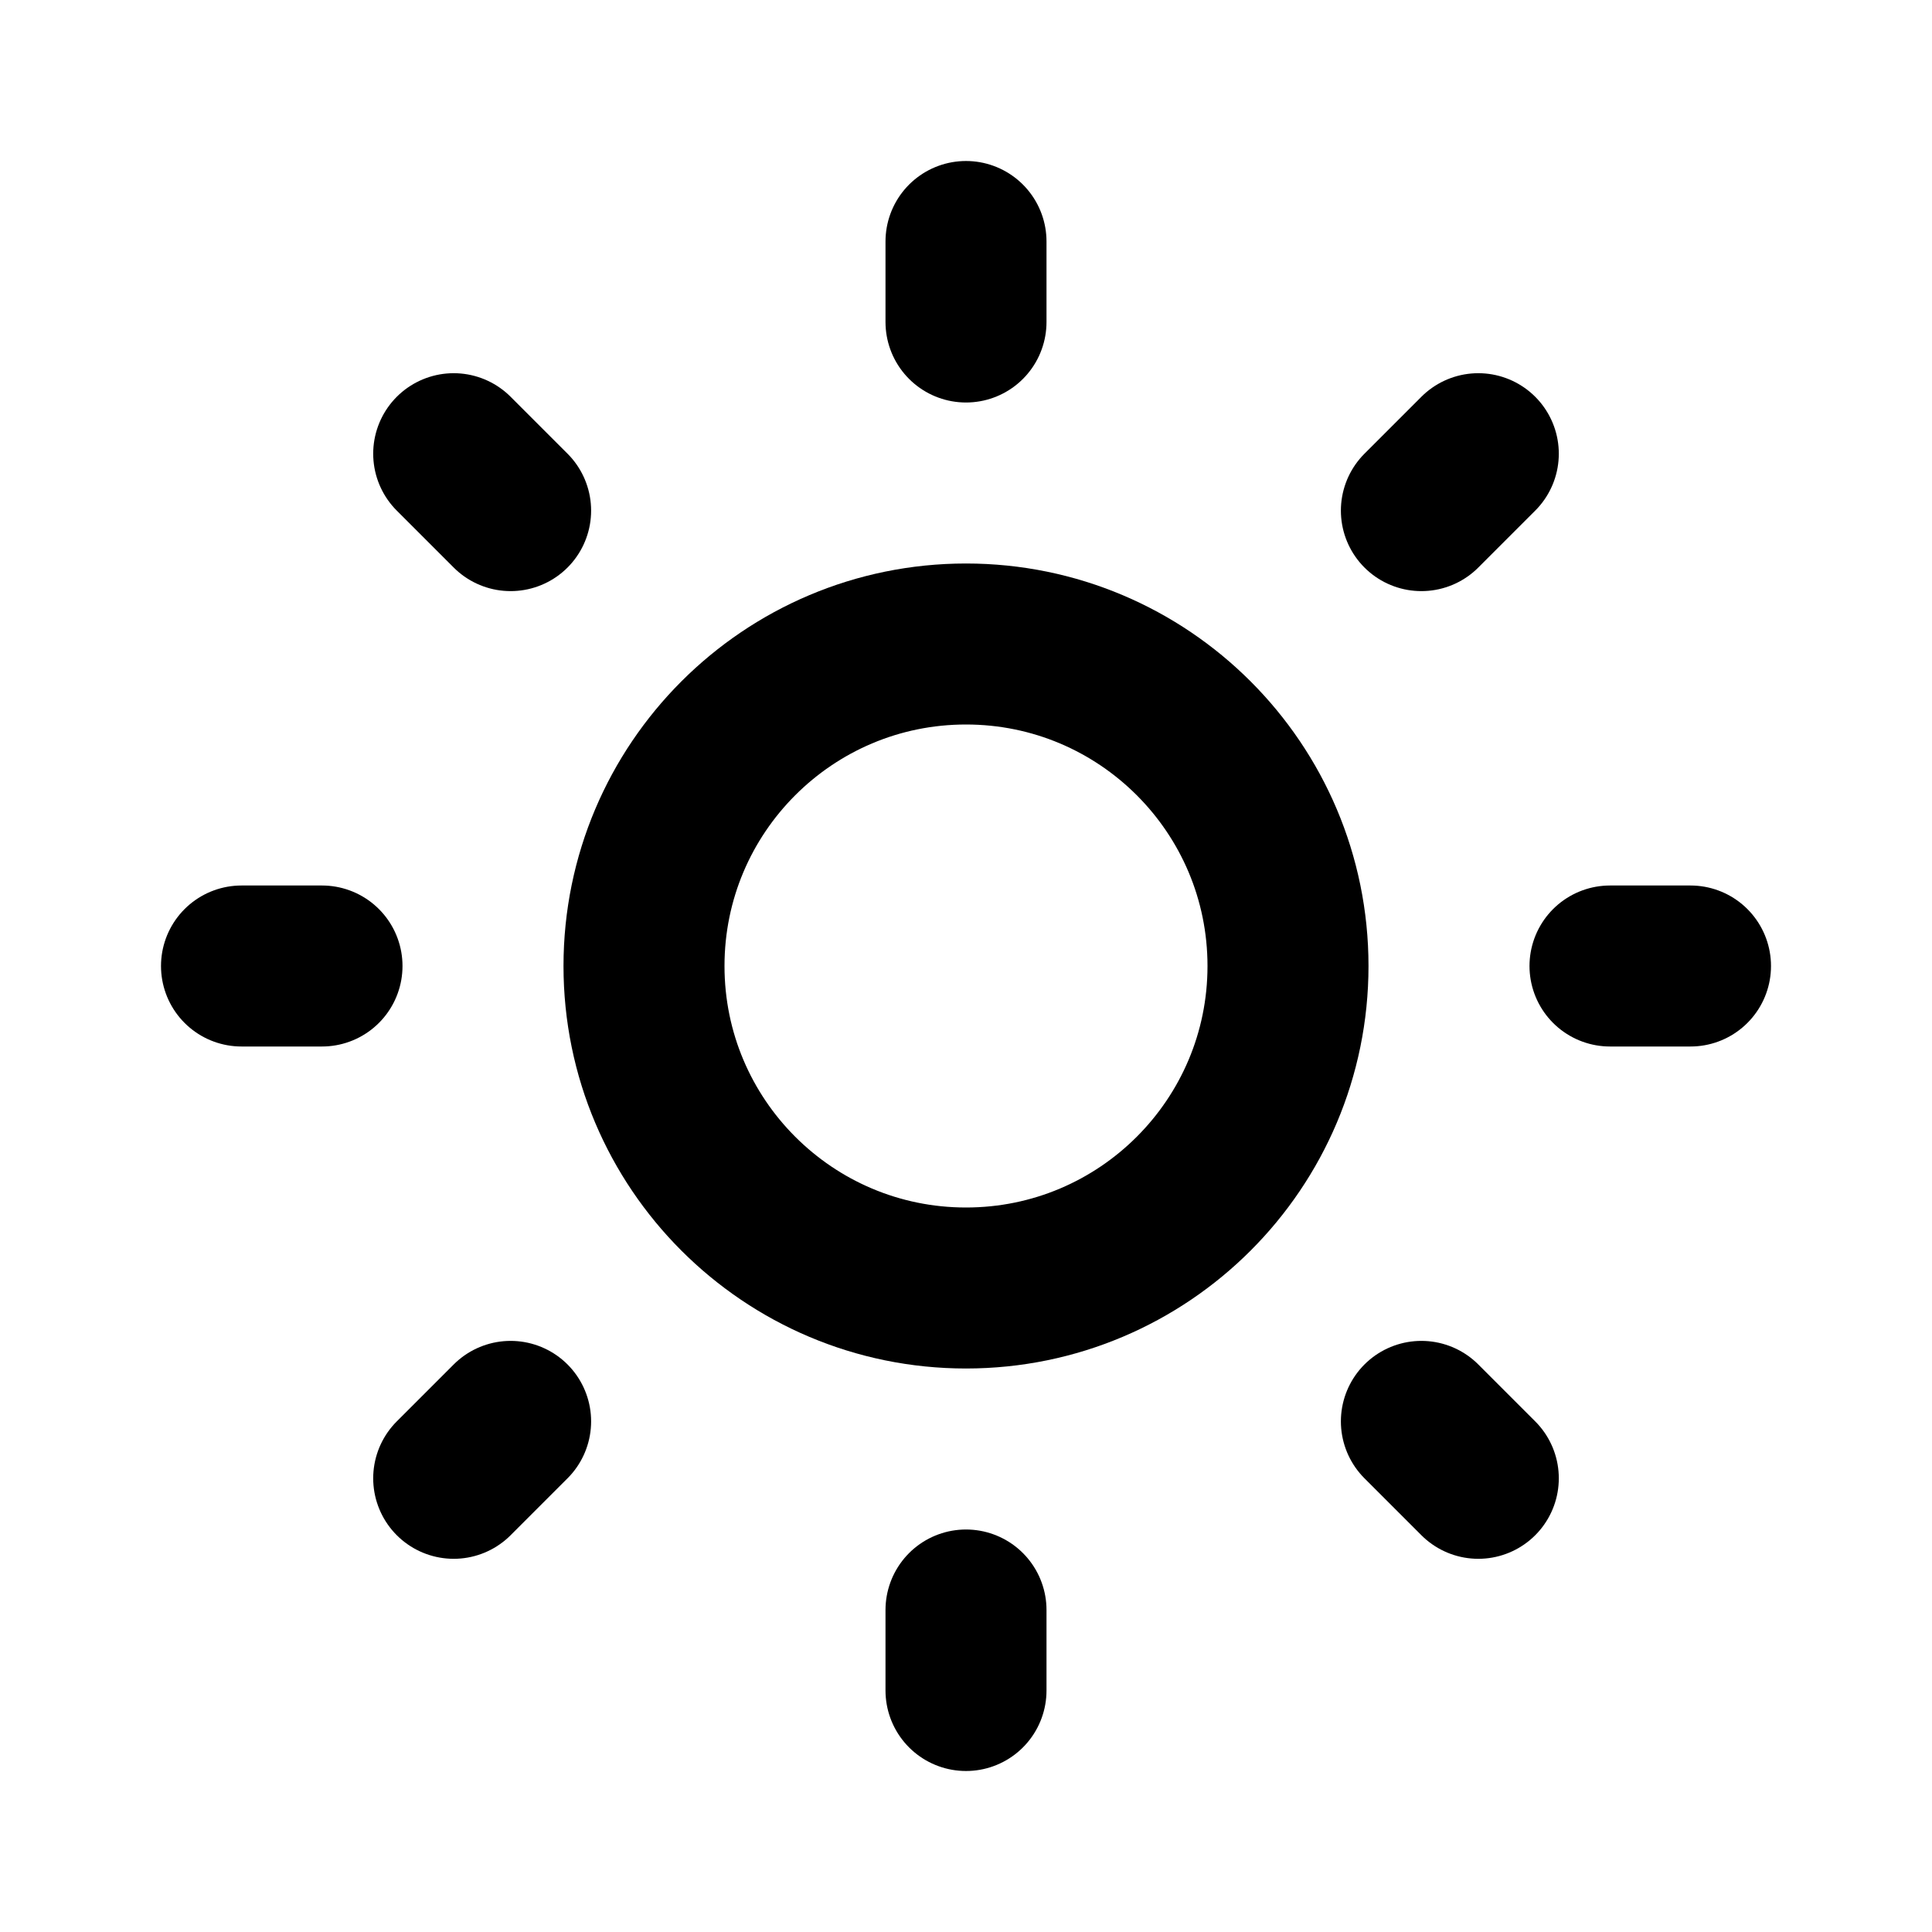
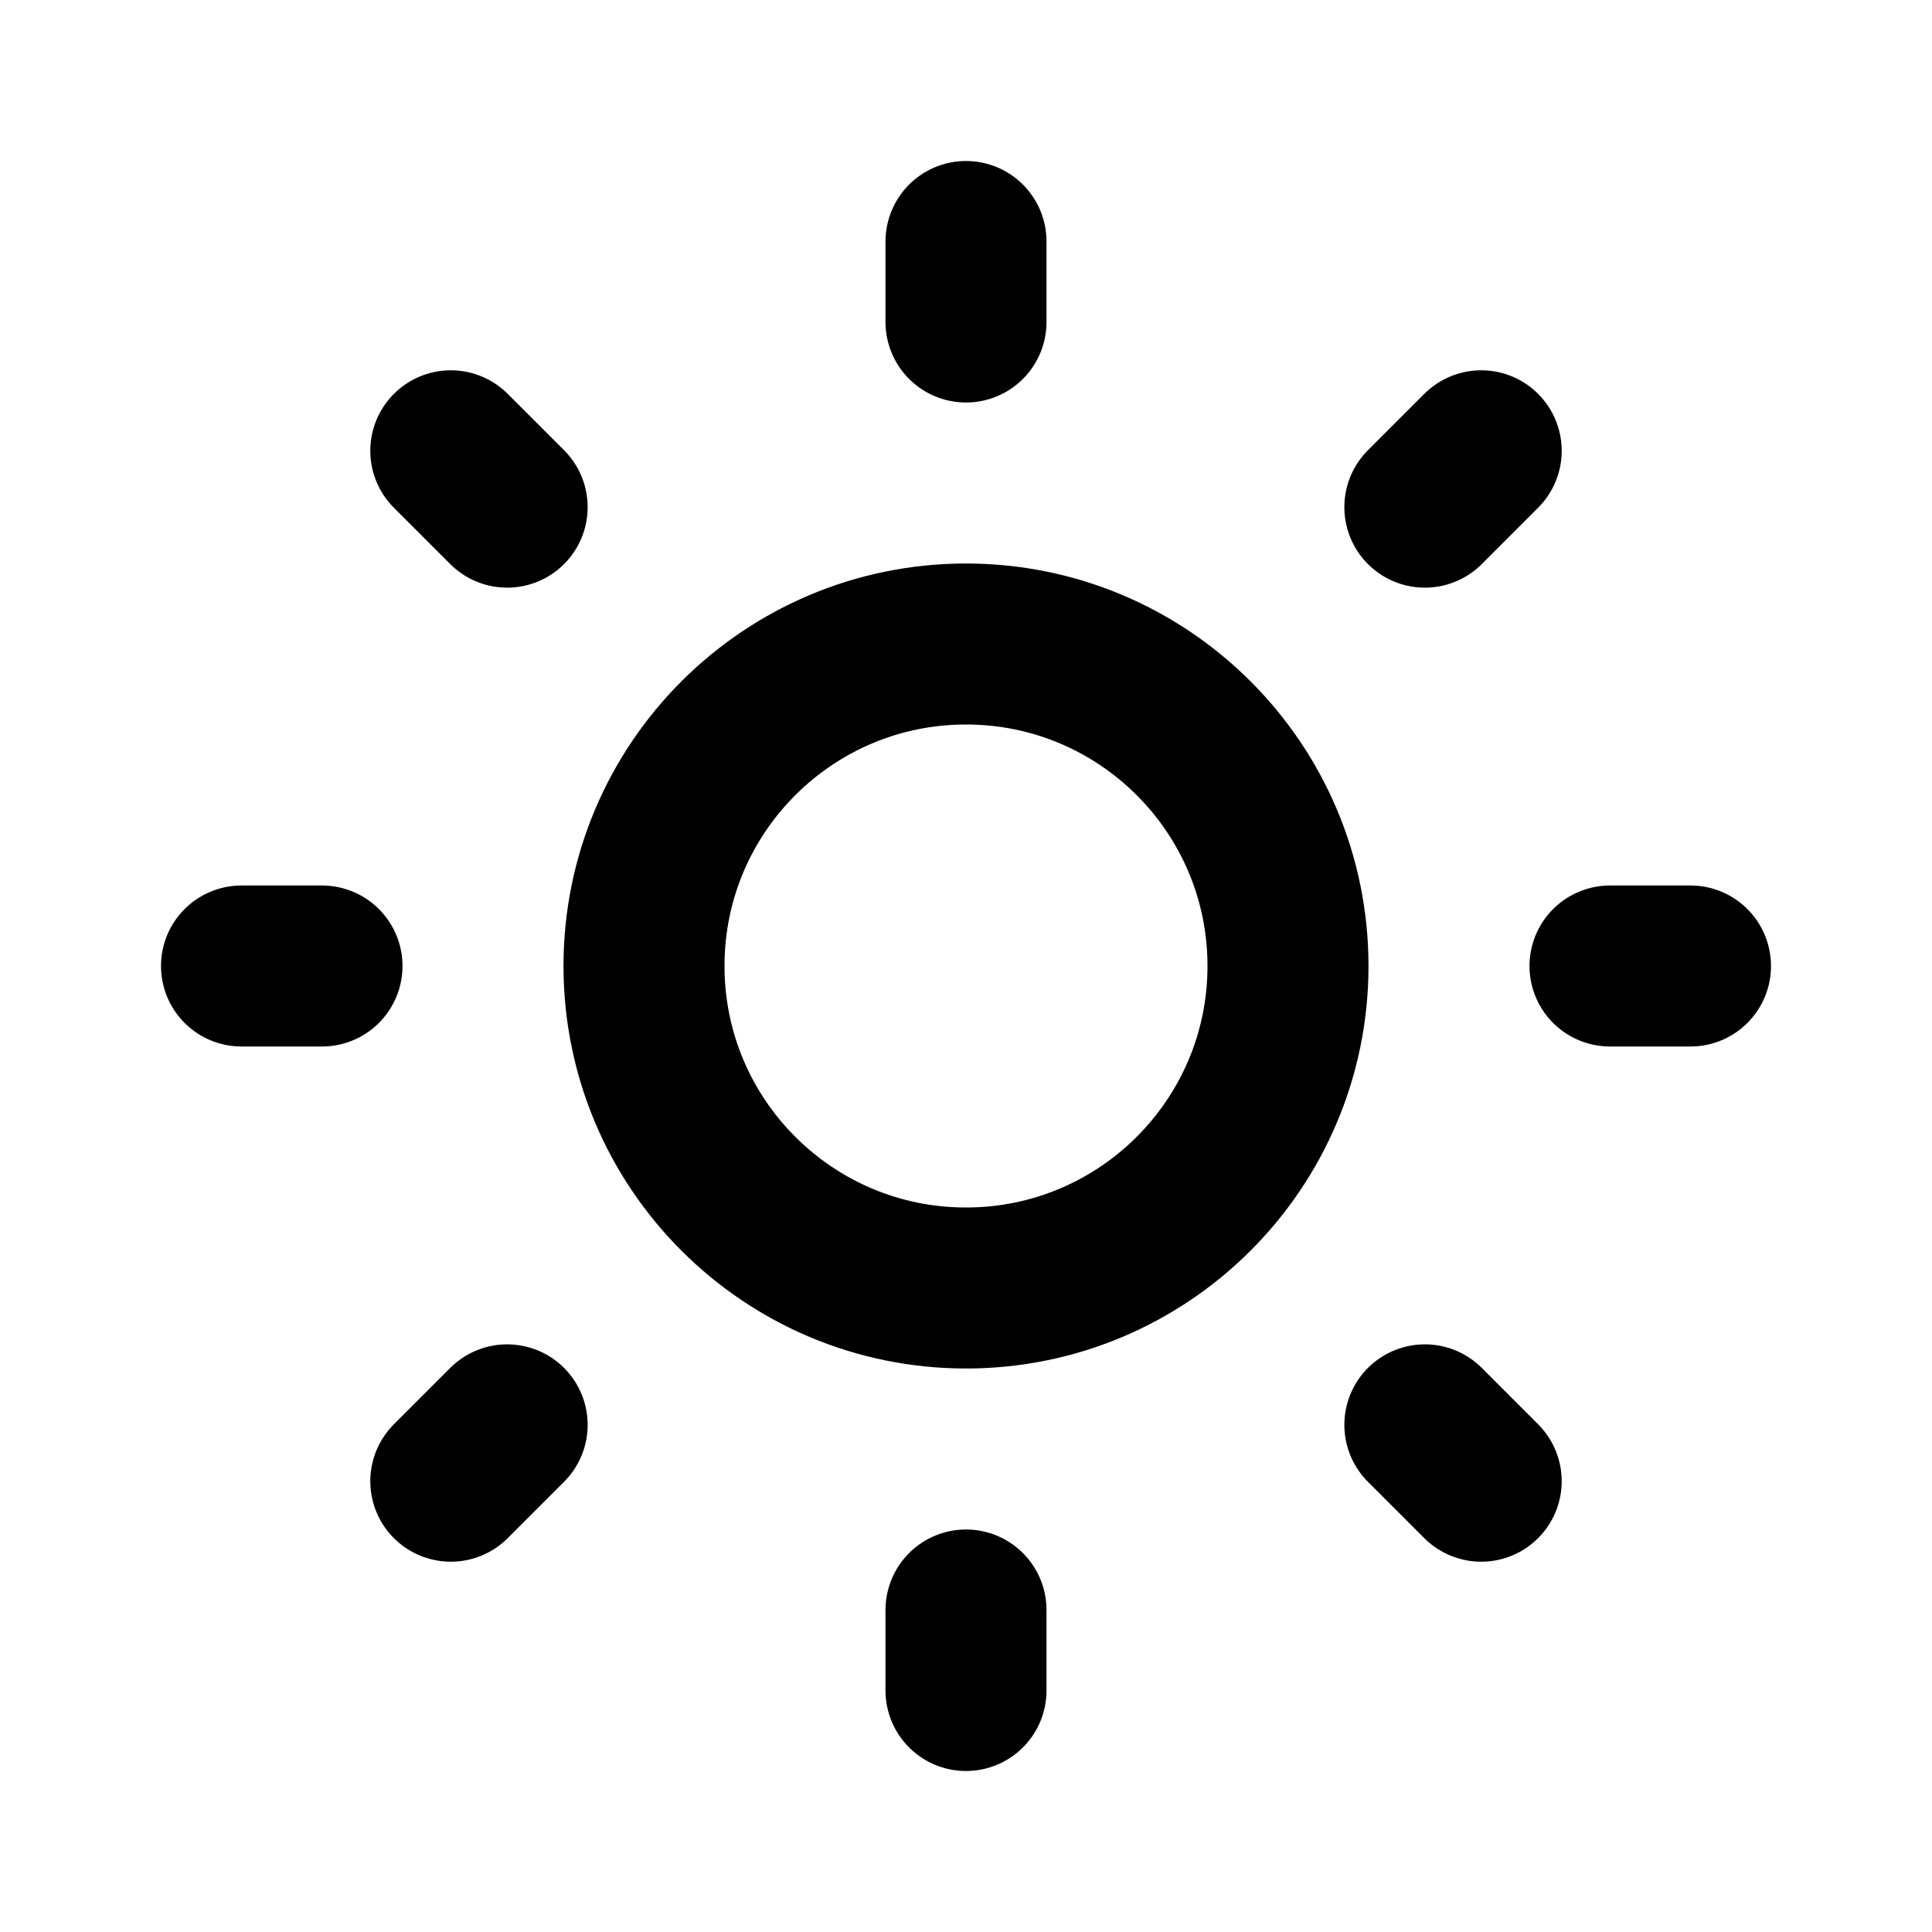
<svg xmlns="http://www.w3.org/2000/svg" width="24" height="24" viewBox="0 0 24 24" fill="none" stroke="currentColor" stroke-width="2" stroke-linecap="round" stroke-linejoin="round">
  <circle cx="12" cy="12" r="4" />
  <path d="M12 3v1" />
  <path d="M12 20v1" />
  <path d="M3 12h1" />
  <path d="M20 12h1" />
-   <path d="m18.364 5.636-.707.707" />
-   <path d="m6.343 17.657-.707.707" />
-   <path d="m5.636 5.636.707.707" />
-   <path d="m17.657 17.657.707.707" />
+   <path d="m18.4 5.6-.7.7" />
+   <path d="m6.3 17.7-.7.7" />
+   <path d="m5.6 5.6.7.7" />
+   <path d="m17.7 17.7.7.7" />
</svg>
